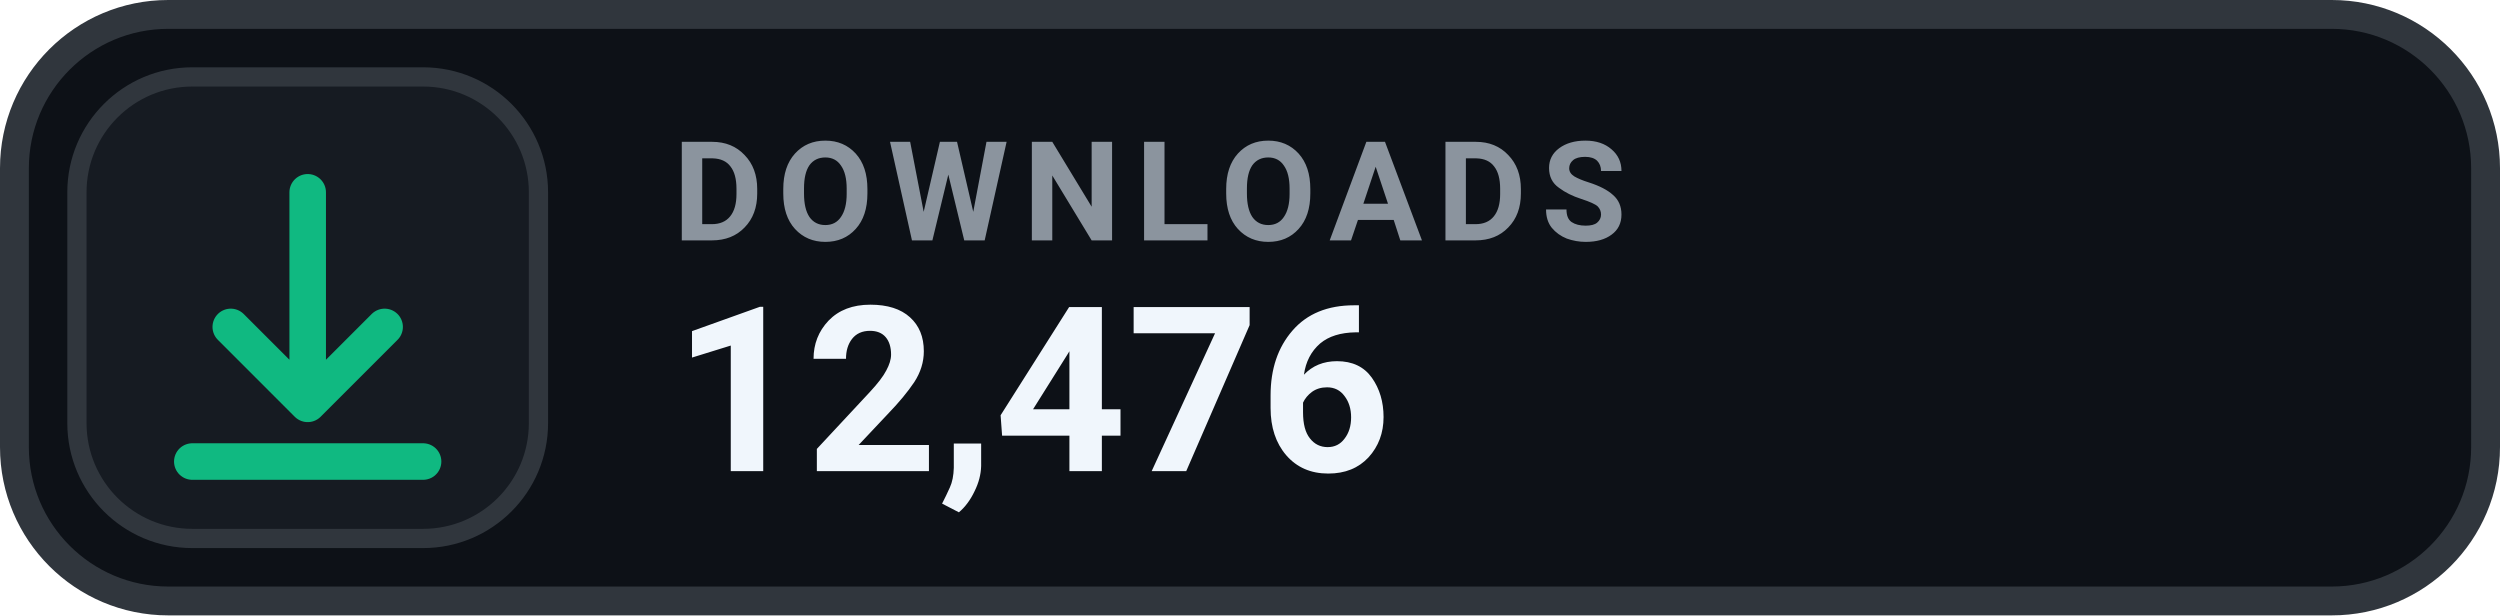
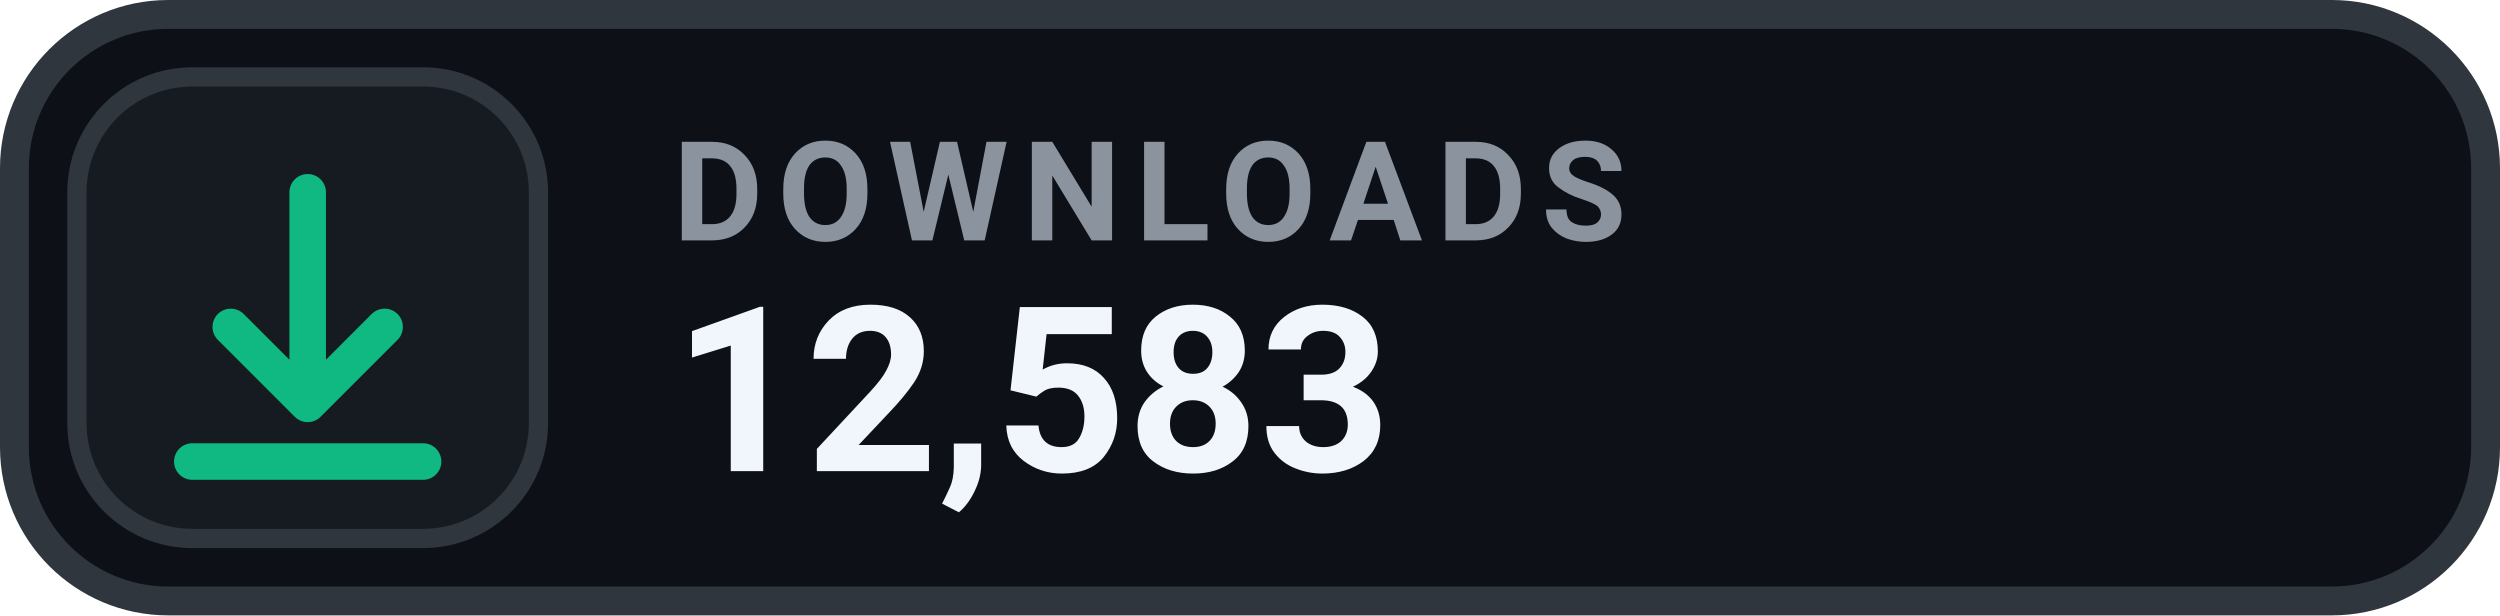
- <svg xmlns="http://www.w3.org/2000/svg" width="130" height="32" viewBox="0 0 130 32" role="img" aria-label="DOWNLOADS 12,476">
+ <svg xmlns="http://www.w3.org/2000/svg" width="130" height="32" viewBox="0 0 130 32" role="img" aria-label="DOWNLOADS 12,583">
  <rect x=".75" y=".75" width="128.5" height="30.5" rx="8" fill="#0D1117" stroke="#30363D" stroke-width="1.5" />
  <rect x="4" y="4" width="24" height="24" rx="6" fill="#161B22" stroke="#30363D" stroke-width="1" />
  <g transform="translate(16 16)" style="color:#10B981;">
    <path d="M0 -6 v11 m0 0 l4 -4 m-4 4 l-4 -4 M-6 8 h12" fill="none" stroke="currentColor" stroke-width="1.9" stroke-linecap="round" stroke-linejoin="round" />
  </g>
  <text x="35" y="12.5" fill="#8B949E" font-family="-apple-system,BlinkMacSystemFont,'Segoe UI',Roboto,Helvetica,Arial,sans-serif" font-size="7.2" font-weight="700" letter-spacing=".75">DOWNLOADS</text>
-   <text x="35" y="24.5" fill="#F0F6FC" font-family="-apple-system,BlinkMacSystemFont,'Segoe UI',Roboto,Helvetica,Arial,sans-serif" font-size="12" font-weight="700">12,476</text>
+   <text x="35" y="24.5" fill="#F0F6FC" font-family="-apple-system,BlinkMacSystemFont,'Segoe UI',Roboto,Helvetica,Arial,sans-serif" font-size="12" font-weight="700">12,583</text>
</svg>
